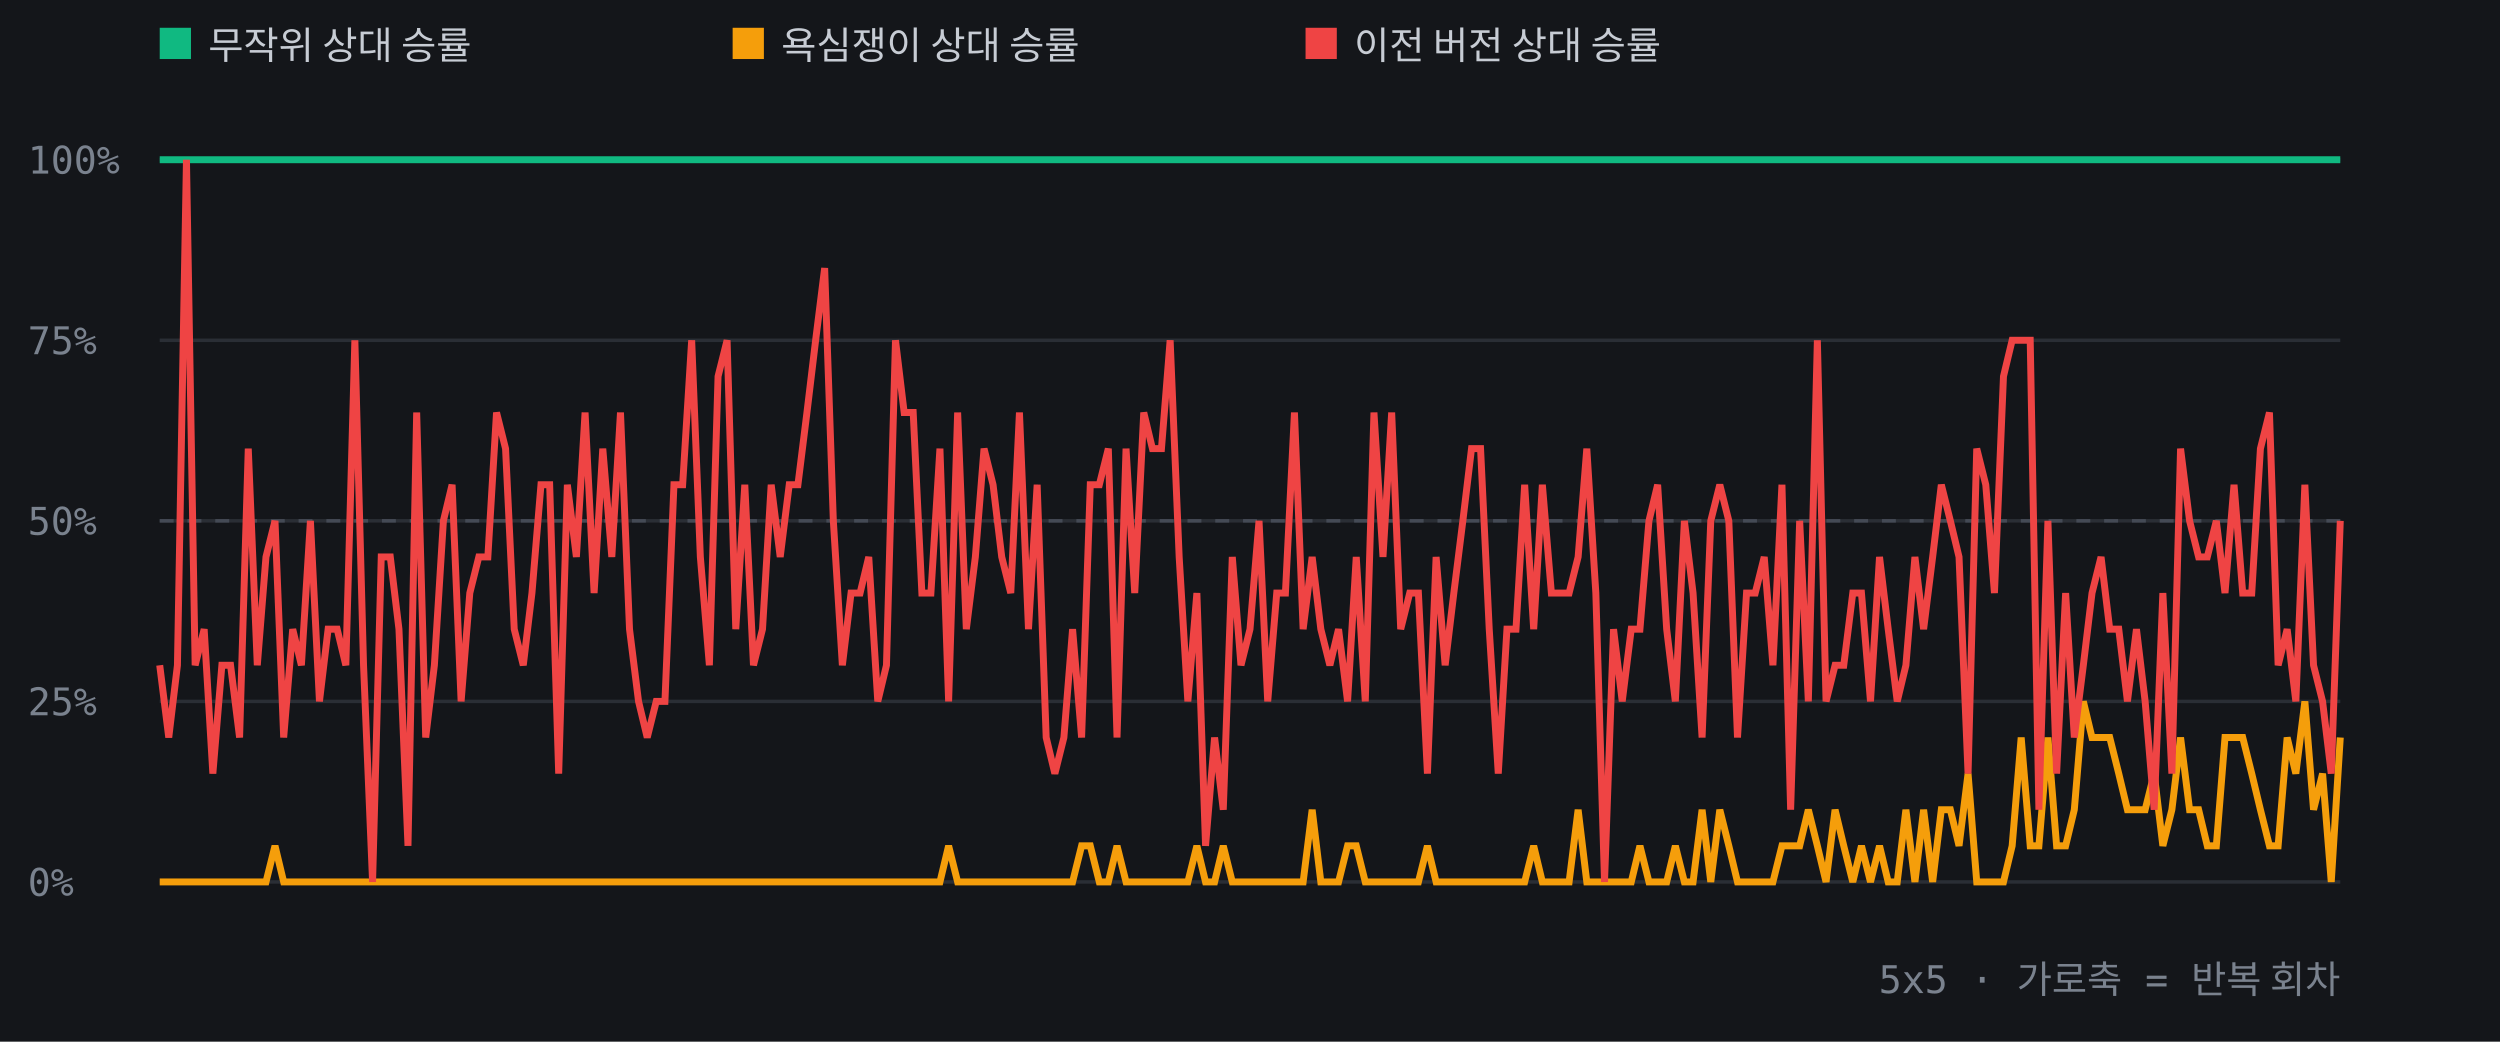
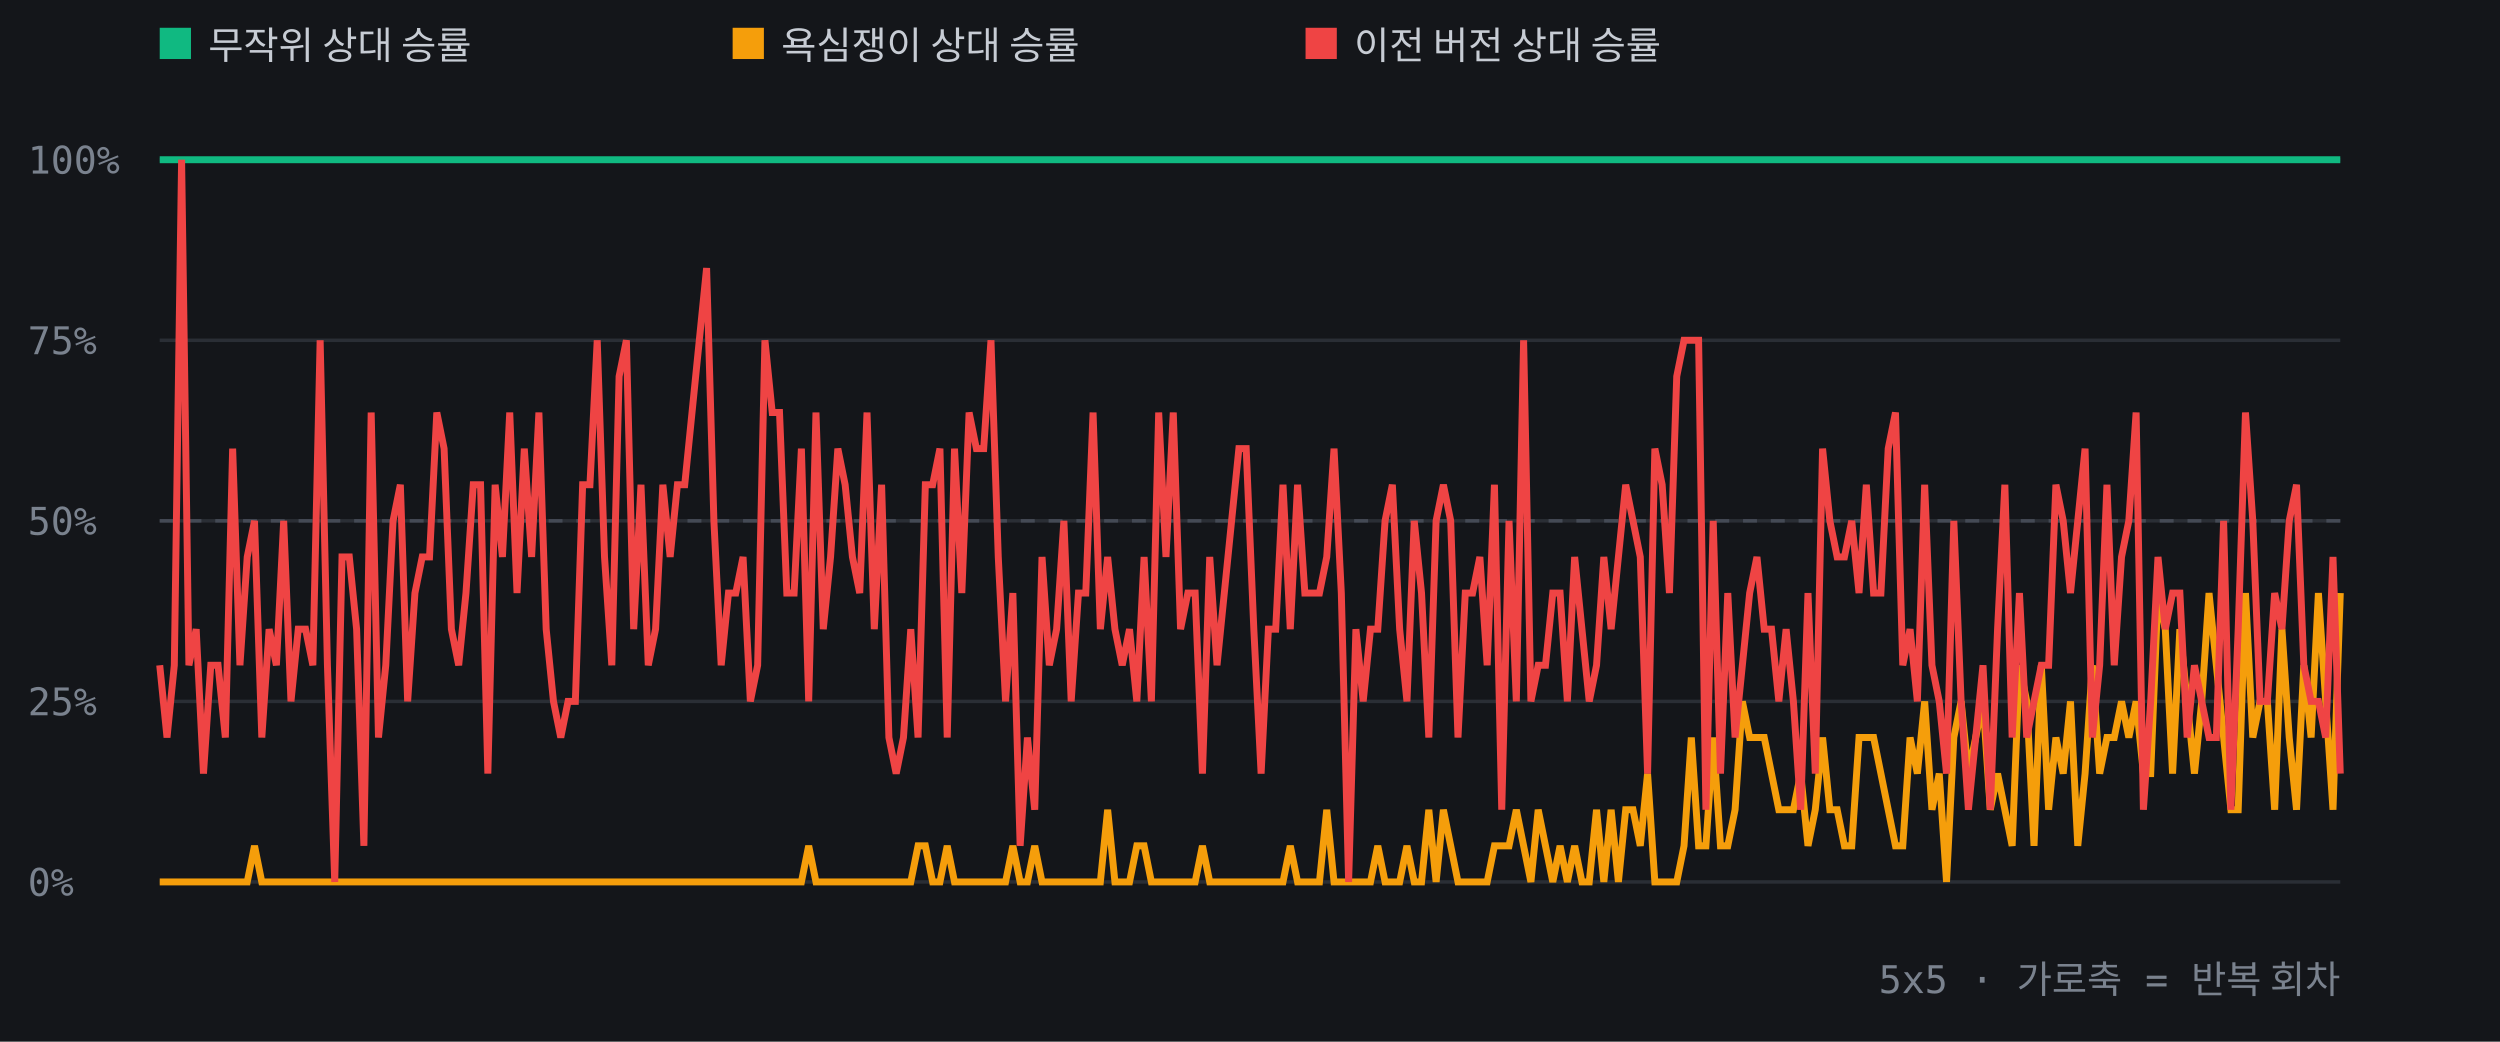
<svg xmlns="http://www.w3.org/2000/svg" width="720" height="300" font-family="ui-monospace,monospace" font-size="11">
  <rect width="720" height="300" fill="#14161a" />
  <line x1="46" y1="254.0" x2="674" y2="254.0" stroke="#2a2e35" />
  <text x="8" y="258.0" fill="#7a828e">0%</text>
  <line x1="46" y1="202.0" x2="674" y2="202.0" stroke="#2a2e35" />
  <text x="8" y="206.0" fill="#7a828e">25%</text>
  <line x1="46" y1="150.0" x2="674" y2="150.0" stroke="#2a2e35" />
  <text x="8" y="154.0" fill="#7a828e">50%</text>
  <line x1="46" y1="98.0" x2="674" y2="98.0" stroke="#2a2e35" />
  <text x="8" y="102.0" fill="#7a828e">75%</text>
  <line x1="46" y1="46.0" x2="674" y2="46.0" stroke="#2a2e35" />
  <text x="8" y="50.0" fill="#7a828e">100%</text>
  <line x1="46" y1="150.0" x2="674" y2="150.0" stroke="#444a55" stroke-dasharray="4 4" />
-   <polyline points="46.0,46.0 48.6,46.0 51.1,46.0 53.7,46.0 56.2,46.0 58.8,46.0 61.3,46.0 63.9,46.0 66.4,46.0 69.0,46.0 71.5,46.0 74.1,46.0 76.6,46.0 79.2,46.0 81.7,46.0 84.3,46.0 86.8,46.0 89.4,46.0 92.0,46.0 94.5,46.0 97.1,46.0 99.6,46.0 102.2,46.0 104.7,46.0 107.3,46.0 109.8,46.0 112.4,46.0 114.9,46.0 117.5,46.0 120.0,46.0 122.6,46.0 125.1,46.0 127.7,46.0 130.2,46.0 132.8,46.0 135.3,46.0 137.9,46.0 140.5,46.0 143.0,46.0 145.6,46.0 148.1,46.0 150.7,46.0 153.2,46.0 155.8,46.0 158.3,46.0 160.9,46.0 163.4,46.0 166.0,46.0 168.5,46.0 171.1,46.0 173.6,46.0 176.2,46.0 178.7,46.0 181.3,46.0 183.9,46.0 186.4,46.0 189.0,46.0 191.5,46.0 194.1,46.0 196.6,46.0 199.2,46.0 201.7,46.0 204.3,46.0 206.8,46.0 209.4,46.0 211.9,46.0 214.5,46.0 217.0,46.0 219.6,46.0 222.1,46.0 224.7,46.0 227.3,46.0 229.8,46.0 232.4,46.0 234.9,46.0 237.5,46.0 240.0,46.0 242.6,46.0 245.1,46.0 247.7,46.0 250.2,46.0 252.8,46.0 255.3,46.0 257.9,46.0 260.4,46.0 263.0,46.0 265.5,46.0 268.1,46.0 270.7,46.0 273.2,46.0 275.8,46.0 278.3,46.0 280.9,46.0 283.4,46.0 286.0,46.0 288.5,46.0 291.1,46.0 293.6,46.0 296.2,46.0 298.7,46.0 301.3,46.0 303.8,46.0 306.4,46.0 308.9,46.0 311.5,46.0 314.0,46.0 316.6,46.0 319.2,46.0 321.7,46.0 324.3,46.0 326.8,46.0 329.4,46.0 331.9,46.0 334.5,46.0 337.0,46.0 339.6,46.0 342.1,46.0 344.7,46.0 347.2,46.0 349.8,46.0 352.3,46.0 354.9,46.0 357.4,46.0 360.0,46.0 362.6,46.0 365.1,46.0 367.7,46.0 370.2,46.0 372.8,46.0 375.3,46.0 377.9,46.0 380.4,46.0 383.0,46.0 385.5,46.0 388.1,46.0 390.6,46.0 393.2,46.0 395.7,46.0 398.3,46.0 400.8,46.0 403.4,46.0 406.0,46.0 408.5,46.0 411.1,46.0 413.6,46.0 416.2,46.0 418.7,46.0 421.3,46.0 423.8,46.0 426.4,46.0 428.9,46.0 431.5,46.0 434.0,46.0 436.6,46.0 439.1,46.0 441.7,46.0 444.2,46.0 446.8,46.0 449.3,46.0 451.9,46.0 454.5,46.0 457.0,46.0 459.6,46.0 462.1,46.0 464.7,46.0 467.2,46.0 469.8,46.0 472.3,46.0 474.9,46.0 477.4,46.0 480.0,46.0 482.5,46.0 485.1,46.0 487.6,46.0 490.2,46.0 492.7,46.0 495.3,46.0 497.9,46.0 500.4,46.0 503.0,46.0 505.5,46.0 508.1,46.0 510.6,46.0 513.2,46.0 515.7,46.0 518.3,46.0 520.8,46.0 523.4,46.0 525.9,46.0 528.5,46.0 531.0,46.0 533.6,46.0 536.1,46.0 538.7,46.0 541.3,46.0 543.8,46.0 546.4,46.0 548.9,46.0 551.5,46.0 554.0,46.0 556.6,46.0 559.1,46.0 561.7,46.0 564.2,46.0 566.8,46.0 569.3,46.0 571.9,46.0 574.4,46.0 577.0,46.0 579.5,46.0 582.1,46.0 584.7,46.0 587.2,46.0 589.8,46.0 592.3,46.0 594.9,46.0 597.4,46.0 600.0,46.0 602.5,46.0 605.1,46.0 607.6,46.0 610.2,46.0 612.7,46.0 615.3,46.0 617.8,46.0 620.4,46.0 622.9,46.0 625.5,46.0 628.0,46.0 630.6,46.0 633.2,46.0 635.7,46.0 638.3,46.0 640.8,46.0 643.4,46.0 645.9,46.0 648.5,46.0 651.0,46.0 653.6,46.0 656.1,46.0 658.7,46.0 661.2,46.0 663.8,46.0 666.3,46.0 668.9,46.0 671.4,46.0 674.0,46.0" fill="none" stroke="#10b981" stroke-width="2" />
-   <polyline points="46.0,254.0 48.6,254.0 51.1,254.0 53.7,254.0 56.2,254.0 58.8,254.0 61.3,254.0 63.9,254.0 66.4,254.0 69.0,254.0 71.5,254.0 74.1,254.0 76.6,254.0 79.2,243.6 81.7,254.0 84.3,254.0 86.8,254.0 89.4,254.0 92.0,254.0 94.5,254.0 97.1,254.0 99.6,254.0 102.2,254.0 104.7,254.0 107.3,254.0 109.8,254.0 112.4,254.0 114.9,254.0 117.5,254.0 120.0,254.0 122.6,254.0 125.1,254.0 127.7,254.0 130.2,254.0 132.8,254.0 135.3,254.0 137.9,254.0 140.5,254.0 143.0,254.0 145.6,254.0 148.1,254.0 150.7,254.0 153.2,254.0 155.8,254.0 158.3,254.0 160.9,254.0 163.4,254.0 166.0,254.0 168.5,254.0 171.1,254.0 173.6,254.0 176.2,254.0 178.7,254.0 181.3,254.0 183.9,254.0 186.4,254.0 189.0,254.0 191.5,254.0 194.1,254.0 196.6,254.0 199.2,254.0 201.7,254.0 204.3,254.0 206.8,254.0 209.4,254.0 211.9,254.0 214.5,254.0 217.0,254.0 219.6,254.0 222.1,254.0 224.7,254.0 227.3,254.0 229.8,254.0 232.4,254.0 234.9,254.0 237.5,254.0 240.0,254.0 242.6,254.0 245.1,254.0 247.7,254.0 250.2,254.0 252.8,254.0 255.3,254.0 257.9,254.0 260.4,254.0 263.0,254.0 265.5,254.0 268.1,254.0 270.7,254.0 273.2,243.6 275.8,254.0 278.3,254.0 280.9,254.0 283.4,254.0 286.0,254.0 288.5,254.0 291.1,254.0 293.6,254.0 296.2,254.0 298.7,254.0 301.3,254.0 303.8,254.0 306.4,254.0 308.9,254.0 311.5,243.6 314.0,243.6 316.6,254.0 319.2,254.0 321.7,243.6 324.3,254.0 326.8,254.0 329.4,254.0 331.9,254.0 334.5,254.0 337.0,254.0 339.6,254.0 342.1,254.0 344.7,243.6 347.2,254.0 349.8,254.0 352.3,243.6 354.9,254.0 357.4,254.0 360.0,254.0 362.6,254.0 365.1,254.0 367.7,254.0 370.2,254.0 372.8,254.0 375.3,254.0 377.9,233.2 380.4,254.0 383.0,254.0 385.5,254.0 388.1,243.6 390.6,243.6 393.2,254.0 395.7,254.0 398.3,254.0 400.8,254.0 403.4,254.0 406.0,254.0 408.5,254.0 411.1,243.6 413.6,254.0 416.2,254.0 418.7,254.0 421.3,254.0 423.8,254.0 426.4,254.0 428.9,254.0 431.5,254.0 434.0,254.0 436.6,254.0 439.1,254.0 441.7,243.6 444.2,254.0 446.8,254.0 449.3,254.0 451.9,254.0 454.5,233.2 457.0,254.0 459.6,254.0 462.1,254.0 464.7,254.0 467.2,254.0 469.8,254.0 472.3,243.6 474.9,254.0 477.4,254.0 480.0,254.0 482.5,243.6 485.1,254.0 487.6,254.0 490.2,233.2 492.7,254.0 495.3,233.2 497.9,243.6 500.4,254.0 503.0,254.0 505.5,254.0 508.1,254.0 510.6,254.0 513.2,243.6 515.7,243.6 518.3,243.6 520.8,233.2 523.4,243.6 525.9,254.0 528.5,233.2 531.0,243.6 533.6,254.0 536.1,243.6 538.7,254.0 541.3,243.6 543.8,254.0 546.4,254.0 548.9,233.2 551.5,254.0 554.0,233.2 556.6,254.0 559.1,233.2 561.7,233.2 564.2,243.6 566.8,222.8 569.3,254.0 571.9,254.0 574.4,254.0 577.0,254.0 579.5,243.6 582.1,212.4 584.7,243.6 587.2,243.6 589.8,212.4 592.3,243.6 594.9,243.6 597.4,233.2 600.0,202.0 602.5,212.4 605.1,212.4 607.6,212.4 610.2,222.8 612.7,233.2 615.3,233.2 617.8,233.2 620.4,222.8 622.9,243.6 625.5,233.2 628.0,212.4 630.6,233.2 633.2,233.2 635.7,243.6 638.3,243.6 640.8,212.4 643.4,212.4 645.9,212.4 648.5,222.8 651.0,233.2 653.6,243.6 656.1,243.6 658.7,212.4 661.2,222.8 663.8,202.0 666.3,233.2 668.9,222.8 671.4,254.0 674.0,212.4" fill="none" stroke="#f59e0b" stroke-width="2" />
-   <polyline points="46.0,191.6 48.6,212.4 51.1,191.6 53.7,46.0 56.2,191.6 58.8,181.2 61.3,222.8 63.9,191.6 66.4,191.6 69.0,212.4 71.5,129.2 74.1,191.6 76.6,160.4 79.2,150.0 81.7,212.4 84.3,181.2 86.8,191.6 89.4,150.0 92.0,202.0 94.5,181.2 97.1,181.2 99.6,191.6 102.2,98.0 104.7,191.6 107.3,254.0 109.8,160.4 112.4,160.4 114.9,181.2 117.5,243.6 120.0,118.8 122.6,212.4 125.1,191.6 127.7,150.0 130.2,139.6 132.8,202.0 135.3,170.8 137.9,160.4 140.5,160.4 143.0,118.8 145.6,129.2 148.1,181.2 150.7,191.6 153.2,170.8 155.8,139.6 158.3,139.6 160.9,222.8 163.4,139.6 166.0,160.4 168.5,118.8 171.1,170.8 173.6,129.2 176.2,160.4 178.7,118.8 181.3,181.2 183.9,202.0 186.4,212.4 189.0,202.0 191.5,202.0 194.1,139.6 196.6,139.6 199.2,98.0 201.7,160.4 204.3,191.6 206.8,108.4 209.4,98.0 211.9,181.2 214.5,139.6 217.0,191.6 219.6,181.2 222.1,139.6 224.7,160.4 227.3,139.6 229.8,139.6 232.4,118.8 234.9,98.0 237.5,77.2 240.0,150.0 242.6,191.6 245.1,170.8 247.7,170.8 250.2,160.4 252.8,202.0 255.3,191.6 257.9,98.0 260.4,118.8 263.0,118.8 265.5,170.8 268.1,170.8 270.7,129.2 273.2,202.0 275.8,118.8 278.3,181.2 280.9,160.4 283.4,129.2 286.0,139.6 288.5,160.4 291.1,170.8 293.6,118.8 296.2,181.2 298.7,139.6 301.3,212.4 303.8,222.8 306.4,212.4 308.9,181.2 311.5,212.4 314.0,139.6 316.6,139.6 319.2,129.2 321.7,212.4 324.3,129.2 326.8,170.8 329.4,118.8 331.9,129.2 334.5,129.2 337.0,98.0 339.6,160.4 342.1,202.0 344.7,170.8 347.2,243.6 349.8,212.4 352.3,233.2 354.9,160.4 357.4,191.6 360.0,181.2 362.6,150.0 365.1,202.0 367.7,170.8 370.2,170.8 372.8,118.8 375.3,181.2 377.9,160.4 380.4,181.2 383.0,191.6 385.5,181.2 388.1,202.0 390.6,160.4 393.2,202.0 395.7,118.8 398.3,160.4 400.8,118.8 403.4,181.2 406.0,170.8 408.5,170.8 411.1,222.8 413.6,160.4 416.2,191.6 418.7,170.8 421.3,150.0 423.8,129.2 426.4,129.2 428.9,181.2 431.5,222.8 434.0,181.2 436.6,181.2 439.1,139.6 441.7,181.2 444.2,139.6 446.8,170.8 449.3,170.8 451.9,170.8 454.5,160.4 457.0,129.2 459.6,170.8 462.1,254.0 464.7,181.2 467.2,202.0 469.8,181.2 472.3,181.2 474.9,150.0 477.4,139.6 480.0,181.2 482.5,202.0 485.1,150.0 487.6,170.8 490.2,212.4 492.7,150.0 495.3,139.6 497.9,150.0 500.4,212.4 503.0,170.8 505.5,170.8 508.1,160.4 510.6,191.6 513.2,139.6 515.7,233.2 518.3,150.0 520.8,202.0 523.4,98.0 525.9,202.0 528.5,191.6 531.0,191.6 533.6,170.8 536.1,170.8 538.7,202.0 541.3,160.4 543.8,181.2 546.4,202.0 548.9,191.6 551.5,160.4 554.0,181.2 556.6,160.4 559.1,139.6 561.7,150.0 564.2,160.4 566.8,222.8 569.3,129.2 571.9,139.6 574.4,170.8 577.0,108.4 579.5,98.0 582.1,98.0 584.7,98.0 587.2,233.2 589.8,150.0 592.3,222.8 594.9,170.8 597.4,212.4 600.0,191.6 602.5,170.8 605.1,160.4 607.6,181.2 610.2,181.2 612.7,202.0 615.3,181.2 617.8,202.0 620.4,233.2 622.9,170.8 625.5,222.8 628.0,129.2 630.6,150.0 633.2,160.4 635.7,160.4 638.3,150.0 640.8,170.8 643.4,139.6 645.9,170.8 648.5,170.8 651.0,129.2 653.6,118.8 656.1,191.6 658.7,181.2 661.2,202.0 663.8,139.6 666.3,191.6 668.9,202.0 671.4,222.8 674.0,150.0" fill="none" stroke="#ef4444" stroke-width="2" />
+   <polyline points="46.0,46.0 48.1,46.0 50.2,46.0 52.3,46.0 54.4,46.0 56.5,46.0 58.6,46.0 60.7,46.0 62.8,46.0 64.9,46.0 67.0,46.0 69.1,46.0 71.2,46.0 73.3,46.0 75.4,46.0 77.5,46.0 79.6,46.0 81.7,46.0 83.8,46.0 85.9,46.0 88.0,46.0 90.1,46.0 92.2,46.0 94.3,46.0 96.4,46.0 98.5,46.0 100.6,46.0 102.7,46.0 104.8,46.0 106.9,46.0 109.0,46.0 111.1,46.0 113.2,46.0 115.3,46.0 117.4,46.0 119.5,46.0 121.6,46.0 123.7,46.0 125.8,46.0 127.9,46.0 130.0,46.0 132.1,46.0 134.2,46.0 136.3,46.0 138.4,46.0 140.5,46.0 142.6,46.0 144.7,46.0 146.8,46.0 148.9,46.0 151.0,46.0 153.1,46.0 155.2,46.0 157.3,46.0 159.4,46.0 161.5,46.0 163.6,46.0 165.7,46.0 167.8,46.0 169.9,46.0 172.0,46.0 174.1,46.0 176.2,46.0 178.3,46.0 180.4,46.0 182.5,46.0 184.6,46.0 186.7,46.0 188.8,46.0 190.9,46.0 193.0,46.0 195.1,46.0 197.2,46.0 199.3,46.0 201.4,46.0 203.5,46.0 205.6,46.0 207.7,46.0 209.8,46.0 211.9,46.0 214.0,46.0 216.1,46.0 218.2,46.0 220.3,46.0 222.4,46.0 224.5,46.0 226.6,46.0 228.7,46.0 230.8,46.0 232.9,46.0 235.0,46.0 237.1,46.0 239.2,46.0 241.3,46.0 243.4,46.0 245.5,46.0 247.6,46.0 249.7,46.0 251.8,46.0 253.9,46.0 256.0,46.0 258.1,46.0 260.2,46.0 262.3,46.0 264.4,46.0 266.5,46.0 268.6,46.0 270.7,46.0 272.8,46.0 274.9,46.0 277.0,46.0 279.1,46.0 281.2,46.0 283.3,46.0 285.4,46.0 287.5,46.0 289.6,46.0 291.7,46.0 293.8,46.0 295.9,46.0 298.0,46.0 300.1,46.0 302.2,46.0 304.3,46.0 306.4,46.0 308.5,46.0 310.6,46.0 312.7,46.0 314.8,46.0 316.9,46.0 319.0,46.0 321.1,46.0 323.2,46.0 325.3,46.0 327.4,46.0 329.5,46.0 331.6,46.0 333.7,46.0 335.8,46.0 337.9,46.0 340.0,46.0 342.1,46.0 344.2,46.0 346.3,46.0 348.4,46.0 350.5,46.0 352.6,46.0 354.7,46.0 356.8,46.0 358.9,46.0 361.1,46.0 363.2,46.0 365.3,46.0 367.4,46.0 369.5,46.0 371.6,46.0 373.7,46.0 375.8,46.0 377.9,46.0 380.0,46.0 382.1,46.0 384.2,46.0 386.3,46.0 388.4,46.0 390.5,46.0 392.6,46.0 394.7,46.0 396.8,46.0 398.9,46.0 401.0,46.0 403.1,46.0 405.2,46.0 407.3,46.0 409.4,46.0 411.5,46.0 413.6,46.0 415.7,46.0 417.8,46.0 419.9,46.0 422.0,46.0 424.1,46.0 426.2,46.0 428.3,46.0 430.4,46.0 432.5,46.0 434.6,46.0 436.7,46.0 438.8,46.0 440.9,46.0 443.0,46.0 445.1,46.0 447.2,46.0 449.3,46.0 451.4,46.0 453.5,46.0 455.6,46.0 457.7,46.0 459.8,46.0 461.9,46.0 464.0,46.0 466.1,46.0 468.2,46.0 470.3,46.0 472.4,46.0 474.5,46.0 476.6,46.0 478.7,46.0 480.8,46.0 482.9,46.0 485.0,46.0 487.1,46.0 489.2,46.0 491.3,46.0 493.4,46.0 495.5,46.0 497.6,46.0 499.7,46.0 501.8,46.0 503.9,46.0 506.0,46.0 508.1,46.0 510.2,46.0 512.3,46.0 514.4,46.0 516.5,46.0 518.6,46.0 520.7,46.0 522.8,46.0 524.9,46.0 527.0,46.0 529.1,46.0 531.2,46.0 533.3,46.0 535.4,46.0 537.5,46.0 539.6,46.0 541.7,46.0 543.8,46.0 545.9,46.0 548.0,46.0 550.1,46.0 552.2,46.0 554.3,46.0 556.4,46.0 558.5,46.0 560.6,46.0 562.7,46.0 564.8,46.0 566.9,46.0 569.0,46.0 571.1,46.0 573.2,46.0 575.3,46.0 577.4,46.0 579.5,46.0 581.6,46.0 583.7,46.0 585.8,46.0 587.9,46.0 590.0,46.0 592.1,46.0 594.2,46.0 596.3,46.0 598.4,46.0 600.5,46.0 602.6,46.0 604.7,46.0 606.8,46.0 608.9,46.0 611.0,46.0 613.1,46.0 615.2,46.0 617.3,46.0 619.4,46.0 621.5,46.0 623.6,46.0 625.7,46.0 627.8,46.0 629.9,46.0 632.0,46.0 634.1,46.0 636.2,46.0 638.3,46.0 640.4,46.0 642.5,46.0 644.6,46.0 646.7,46.0 648.8,46.0 650.9,46.0 653.0,46.0 655.1,46.0 657.2,46.0 659.3,46.0 661.4,46.0 663.5,46.0 665.6,46.0 667.7,46.0 669.8,46.0 671.9,46.0 674.0,46.0" fill="none" stroke="#10b981" stroke-width="2" />
+   <polyline points="46.0,254.0 48.1,254.0 50.2,254.0 52.3,254.0 54.4,254.0 56.5,254.0 58.6,254.0 60.7,254.0 62.8,254.0 64.9,254.0 67.0,254.0 69.1,254.0 71.2,254.0 73.3,243.6 75.4,254.0 77.5,254.0 79.6,254.0 81.7,254.0 83.8,254.0 85.9,254.0 88.0,254.0 90.1,254.0 92.2,254.0 94.3,254.0 96.4,254.0 98.5,254.0 100.6,254.0 102.7,254.0 104.8,254.0 106.9,254.0 109.0,254.0 111.1,254.0 113.2,254.0 115.3,254.0 117.4,254.0 119.5,254.0 121.6,254.0 123.7,254.0 125.8,254.0 127.9,254.0 130.0,254.0 132.1,254.0 134.2,254.0 136.3,254.0 138.4,254.0 140.5,254.0 142.6,254.0 144.7,254.0 146.8,254.0 148.9,254.0 151.0,254.0 153.1,254.0 155.2,254.0 157.3,254.0 159.4,254.0 161.5,254.0 163.6,254.0 165.7,254.0 167.8,254.0 169.9,254.0 172.0,254.0 174.1,254.0 176.2,254.0 178.3,254.0 180.4,254.0 182.5,254.0 184.6,254.0 186.7,254.0 188.8,254.0 190.9,254.0 193.0,254.0 195.1,254.0 197.2,254.0 199.3,254.0 201.4,254.0 203.5,254.0 205.6,254.0 207.7,254.0 209.8,254.0 211.9,254.0 214.0,254.0 216.1,254.0 218.2,254.0 220.3,254.0 222.4,254.0 224.5,254.0 226.6,254.0 228.7,254.0 230.8,254.0 232.9,243.6 235.0,254.0 237.1,254.0 239.2,254.0 241.3,254.0 243.4,254.0 245.5,254.0 247.6,254.0 249.7,254.0 251.8,254.0 253.9,254.0 256.0,254.0 258.1,254.0 260.2,254.0 262.3,254.0 264.4,243.6 266.5,243.6 268.6,254.0 270.7,254.0 272.8,243.6 274.9,254.0 277.0,254.0 279.1,254.0 281.2,254.0 283.3,254.0 285.4,254.0 287.5,254.0 289.6,254.0 291.7,243.6 293.8,254.0 295.9,254.0 298.0,243.6 300.1,254.0 302.2,254.0 304.3,254.0 306.4,254.0 308.5,254.0 310.6,254.0 312.7,254.0 314.8,254.0 316.9,254.0 319.0,233.2 321.1,254.0 323.2,254.0 325.3,254.0 327.4,243.6 329.5,243.6 331.6,254.0 333.7,254.0 335.8,254.0 337.9,254.0 340.0,254.0 342.1,254.0 344.2,254.0 346.3,243.6 348.4,254.0 350.5,254.0 352.6,254.0 354.7,254.0 356.8,254.0 358.9,254.0 361.1,254.0 363.2,254.0 365.3,254.0 367.4,254.0 369.5,254.0 371.6,243.6 373.7,254.0 375.8,254.0 377.9,254.0 380.0,254.0 382.1,233.2 384.2,254.0 386.3,254.0 388.4,254.0 390.5,254.0 392.6,254.0 394.7,254.0 396.8,243.6 398.9,254.0 401.0,254.0 403.1,254.0 405.2,243.6 407.3,254.0 409.4,254.0 411.5,233.2 413.6,254.0 415.7,233.2 417.8,243.6 419.9,254.0 422.0,254.0 424.1,254.0 426.2,254.0 428.3,254.0 430.4,243.6 432.5,243.6 434.6,243.6 436.7,233.2 438.8,243.6 440.9,254.0 443.0,233.2 445.1,243.6 447.2,254.0 449.3,243.6 451.4,254.0 453.5,243.6 455.6,254.0 457.7,254.0 459.8,233.2 461.9,254.0 464.0,233.2 466.1,254.0 468.2,233.2 470.3,233.2 472.4,243.6 474.5,222.8 476.6,254.0 478.7,254.0 480.8,254.0 482.9,254.0 485.0,243.6 487.1,212.4 489.2,243.6 491.3,243.6 493.4,212.4 495.5,243.6 497.6,243.6 499.7,233.2 501.8,202.0 503.9,212.4 506.0,212.4 508.1,212.4 510.2,222.8 512.3,233.2 514.4,233.2 516.5,233.2 518.6,222.8 520.7,243.6 522.8,233.2 524.9,212.4 527.0,233.2 529.1,233.2 531.2,243.6 533.3,243.6 535.4,212.4 537.5,212.4 539.6,212.4 541.7,222.8 543.8,233.2 545.9,243.6 548.0,243.6 550.1,212.4 552.2,222.8 554.3,202.0 556.4,233.2 558.5,222.8 560.6,254.0 562.7,212.4 564.8,202.0 566.9,222.8 569.0,212.4 571.1,202.0 573.2,233.2 575.3,222.8 577.4,233.2 579.5,243.6 581.6,191.6 583.7,202.0 585.8,243.6 587.9,191.6 590.0,233.2 592.1,212.4 594.2,222.8 596.3,202.0 598.4,243.6 600.5,222.8 602.6,191.6 604.7,222.8 606.8,212.4 608.9,212.4 611.0,202.0 613.1,212.4 615.2,202.0 617.3,222.8 619.4,222.8 621.5,170.8 623.6,181.2 625.7,222.8 627.8,181.2 629.9,202.0 632.0,222.8 634.1,202.0 636.2,170.8 638.3,191.6 640.4,212.4 642.5,233.2 644.6,233.2 646.7,170.8 648.8,212.4 650.9,202.0 653.0,202.0 655.1,233.2 657.2,181.2 659.3,212.4 661.4,233.2 663.5,191.6 665.6,212.4 667.7,170.8 669.8,202.0 671.9,233.2 674.0,170.8" fill="none" stroke="#f59e0b" stroke-width="2" />
+   <polyline points="46.0,191.6 48.1,212.4 50.2,191.6 52.3,46.0 54.4,191.6 56.5,181.2 58.6,222.8 60.7,191.6 62.8,191.6 64.9,212.4 67.0,129.2 69.1,191.6 71.2,160.4 73.3,150.0 75.4,212.4 77.5,181.2 79.6,191.6 81.7,150.0 83.8,202.0 85.9,181.2 88.0,181.2 90.1,191.6 92.2,98.0 94.3,191.6 96.4,254.0 98.5,160.4 100.6,160.4 102.7,181.2 104.8,243.6 106.9,118.8 109.0,212.4 111.1,191.6 113.2,150.0 115.3,139.6 117.4,202.0 119.5,170.8 121.6,160.4 123.7,160.4 125.8,118.8 127.9,129.2 130.0,181.2 132.1,191.6 134.2,170.8 136.3,139.6 138.4,139.6 140.5,222.8 142.6,139.6 144.7,160.4 146.8,118.8 148.9,170.8 151.0,129.2 153.1,160.4 155.2,118.8 157.3,181.2 159.4,202.0 161.5,212.4 163.6,202.0 165.7,202.0 167.8,139.6 169.9,139.6 172.0,98.0 174.1,160.4 176.2,191.6 178.3,108.4 180.4,98.0 182.5,181.2 184.6,139.6 186.7,191.6 188.8,181.2 190.9,139.6 193.0,160.4 195.1,139.6 197.2,139.6 199.3,118.8 201.4,98.0 203.5,77.2 205.6,150.0 207.7,191.6 209.8,170.8 211.9,170.8 214.0,160.4 216.1,202.0 218.2,191.6 220.3,98.0 222.4,118.8 224.5,118.8 226.6,170.8 228.7,170.8 230.8,129.2 232.9,202.0 235.0,118.8 237.1,181.2 239.2,160.4 241.3,129.2 243.4,139.6 245.5,160.4 247.6,170.8 249.7,118.8 251.8,181.2 253.9,139.6 256.0,212.4 258.1,222.8 260.2,212.4 262.3,181.2 264.4,212.4 266.5,139.6 268.6,139.6 270.7,129.2 272.8,212.4 274.9,129.2 277.0,170.8 279.1,118.8 281.2,129.2 283.3,129.2 285.4,98.0 287.5,160.4 289.6,202.0 291.7,170.8 293.8,243.6 295.9,212.4 298.0,233.2 300.1,160.4 302.2,191.6 304.3,181.2 306.4,150.0 308.5,202.0 310.6,170.8 312.7,170.8 314.8,118.8 316.9,181.2 319.0,160.4 321.1,181.2 323.2,191.6 325.3,181.2 327.4,202.0 329.5,160.4 331.6,202.0 333.7,118.8 335.8,160.4 337.9,118.8 340.0,181.2 342.1,170.8 344.2,170.8 346.3,222.8 348.4,160.4 350.5,191.6 352.6,170.8 354.7,150.0 356.8,129.2 358.9,129.2 361.1,181.2 363.2,222.8 365.3,181.2 367.4,181.2 369.5,139.6 371.6,181.2 373.7,139.6 375.8,170.8 377.9,170.8 380.0,170.8 382.1,160.4 384.2,129.2 386.3,170.8 388.4,254.0 390.5,181.2 392.6,202.0 394.7,181.2 396.8,181.2 398.9,150.0 401.0,139.6 403.1,181.2 405.2,202.0 407.3,150.0 409.4,170.8 411.5,212.4 413.6,150.0 415.7,139.6 417.8,150.0 419.9,212.4 422.0,170.8 424.1,170.8 426.2,160.4 428.3,191.6 430.4,139.6 432.5,233.2 434.6,150.0 436.7,202.0 438.8,98.0 440.9,202.0 443.0,191.6 445.1,191.6 447.2,170.8 449.3,170.8 451.4,202.0 453.5,160.4 455.6,181.2 457.7,202.0 459.8,191.6 461.9,160.4 464.0,181.2 466.1,160.4 468.2,139.6 470.3,150.0 472.4,160.4 474.5,222.8 476.6,129.2 478.7,139.6 480.8,170.8 482.9,108.4 485.0,98.0 487.1,98.0 489.2,98.0 491.3,233.2 493.4,150.0 495.5,222.8 497.6,170.8 499.7,212.4 501.8,191.6 503.9,170.8 506.0,160.4 508.1,181.2 510.2,181.2 512.3,202.0 514.4,181.2 516.5,202.0 518.6,233.2 520.7,170.8 522.8,222.8 524.9,129.2 527.0,150.0 529.1,160.4 531.2,160.4 533.3,150.0 535.4,170.8 537.5,139.6 539.6,170.8 541.7,170.8 543.8,129.2 545.9,118.8 548.0,191.6 550.1,181.2 552.2,202.0 554.3,139.6 556.4,191.6 558.5,202.0 560.6,222.8 562.7,150.0 564.8,202.0 566.9,233.2 569.0,212.4 571.1,191.6 573.2,233.2 575.3,181.2 577.4,139.6 579.5,212.4 581.6,170.8 583.7,212.4 585.8,202.0 587.9,191.6 590.0,191.6 592.1,139.6 594.2,150.0 596.3,170.8 598.4,150.0 600.5,129.2 602.6,212.4 604.7,191.6 606.8,139.6 608.9,191.6 611.0,160.4 613.1,150.0 615.2,118.8 617.3,233.2 619.4,202.0 621.5,160.4 623.6,181.2 625.7,170.8 627.8,170.8 629.9,212.4 632.0,191.6 634.1,202.0 636.2,212.4 638.3,212.4 640.4,150.0 642.5,233.2 644.6,181.2 646.7,118.8 648.8,150.0 650.9,202.0 653.0,202.0 655.1,170.8 657.2,181.2 659.3,150.0 661.4,139.6 663.5,191.6 665.6,202.0 667.7,202.0 669.8,212.4 671.9,160.4 674.0,222.8" fill="none" stroke="#ef4444" stroke-width="2" />
  <rect x="46" y="8" width="9" height="9" fill="#10b981" />
  <text x="60" y="17" fill="#c7ccd4">무작위 상대 승률</text>
  <rect x="211" y="8" width="9" height="9" fill="#f59e0b" />
  <text x="225" y="17" fill="#c7ccd4">욕심쟁이 상대 승률</text>
  <rect x="376" y="8" width="9" height="9" fill="#ef4444" />
  <text x="390" y="17" fill="#c7ccd4">이전 버전 상대 승률</text>
  <text x="674" y="286" fill="#7a828e" text-anchor="end">5x5 · 가로축 = 반복 회차</text>
</svg>
